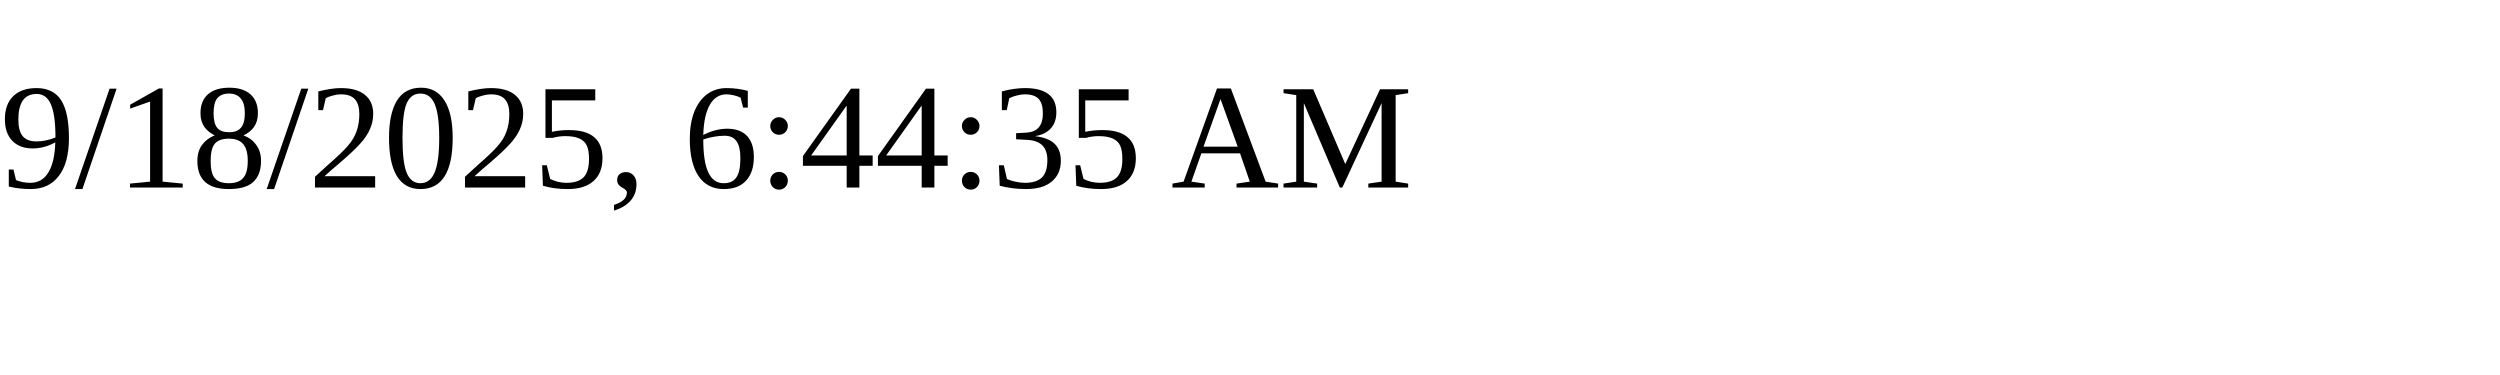
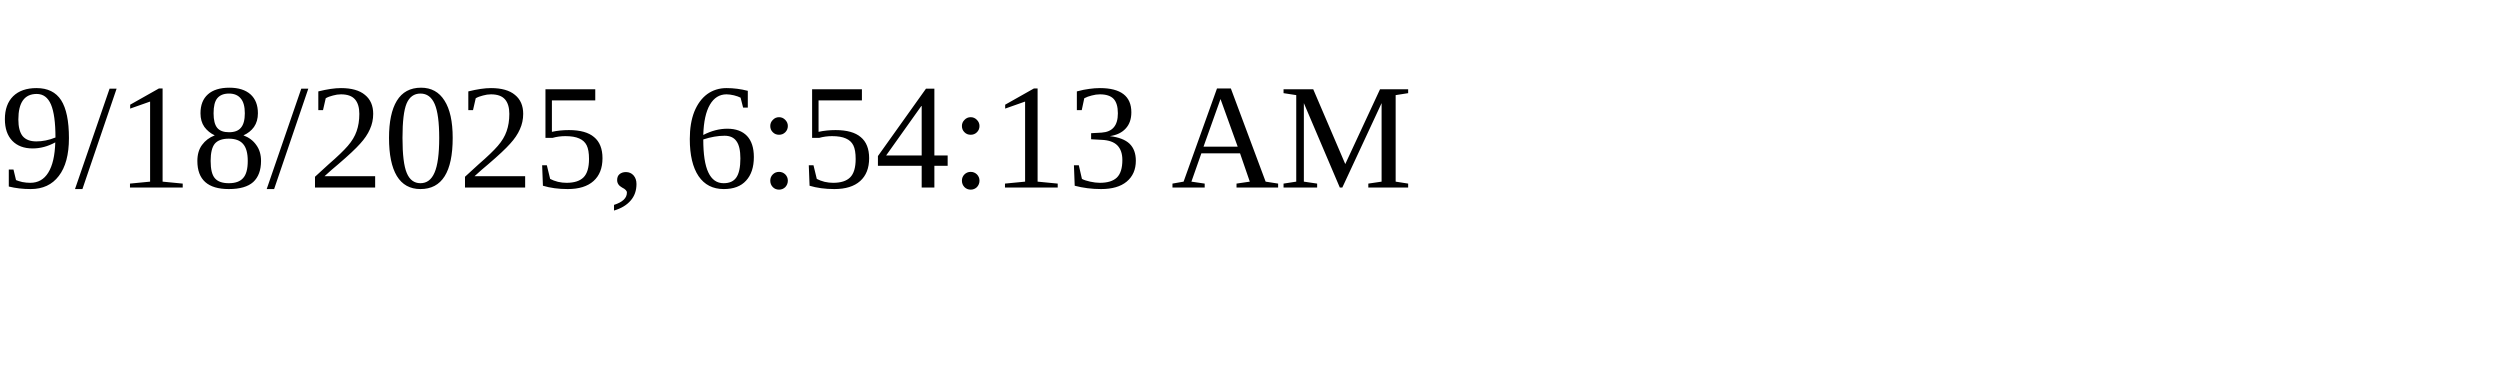
<svg xmlns="http://www.w3.org/2000/svg" height="30" width="200">
-   <text x="0" y="15">9/18/2025, 6:44:35 AM</text>
+   <text x="0" y="15">9/18/2025, 6:54:13 AM</text>
</svg>
